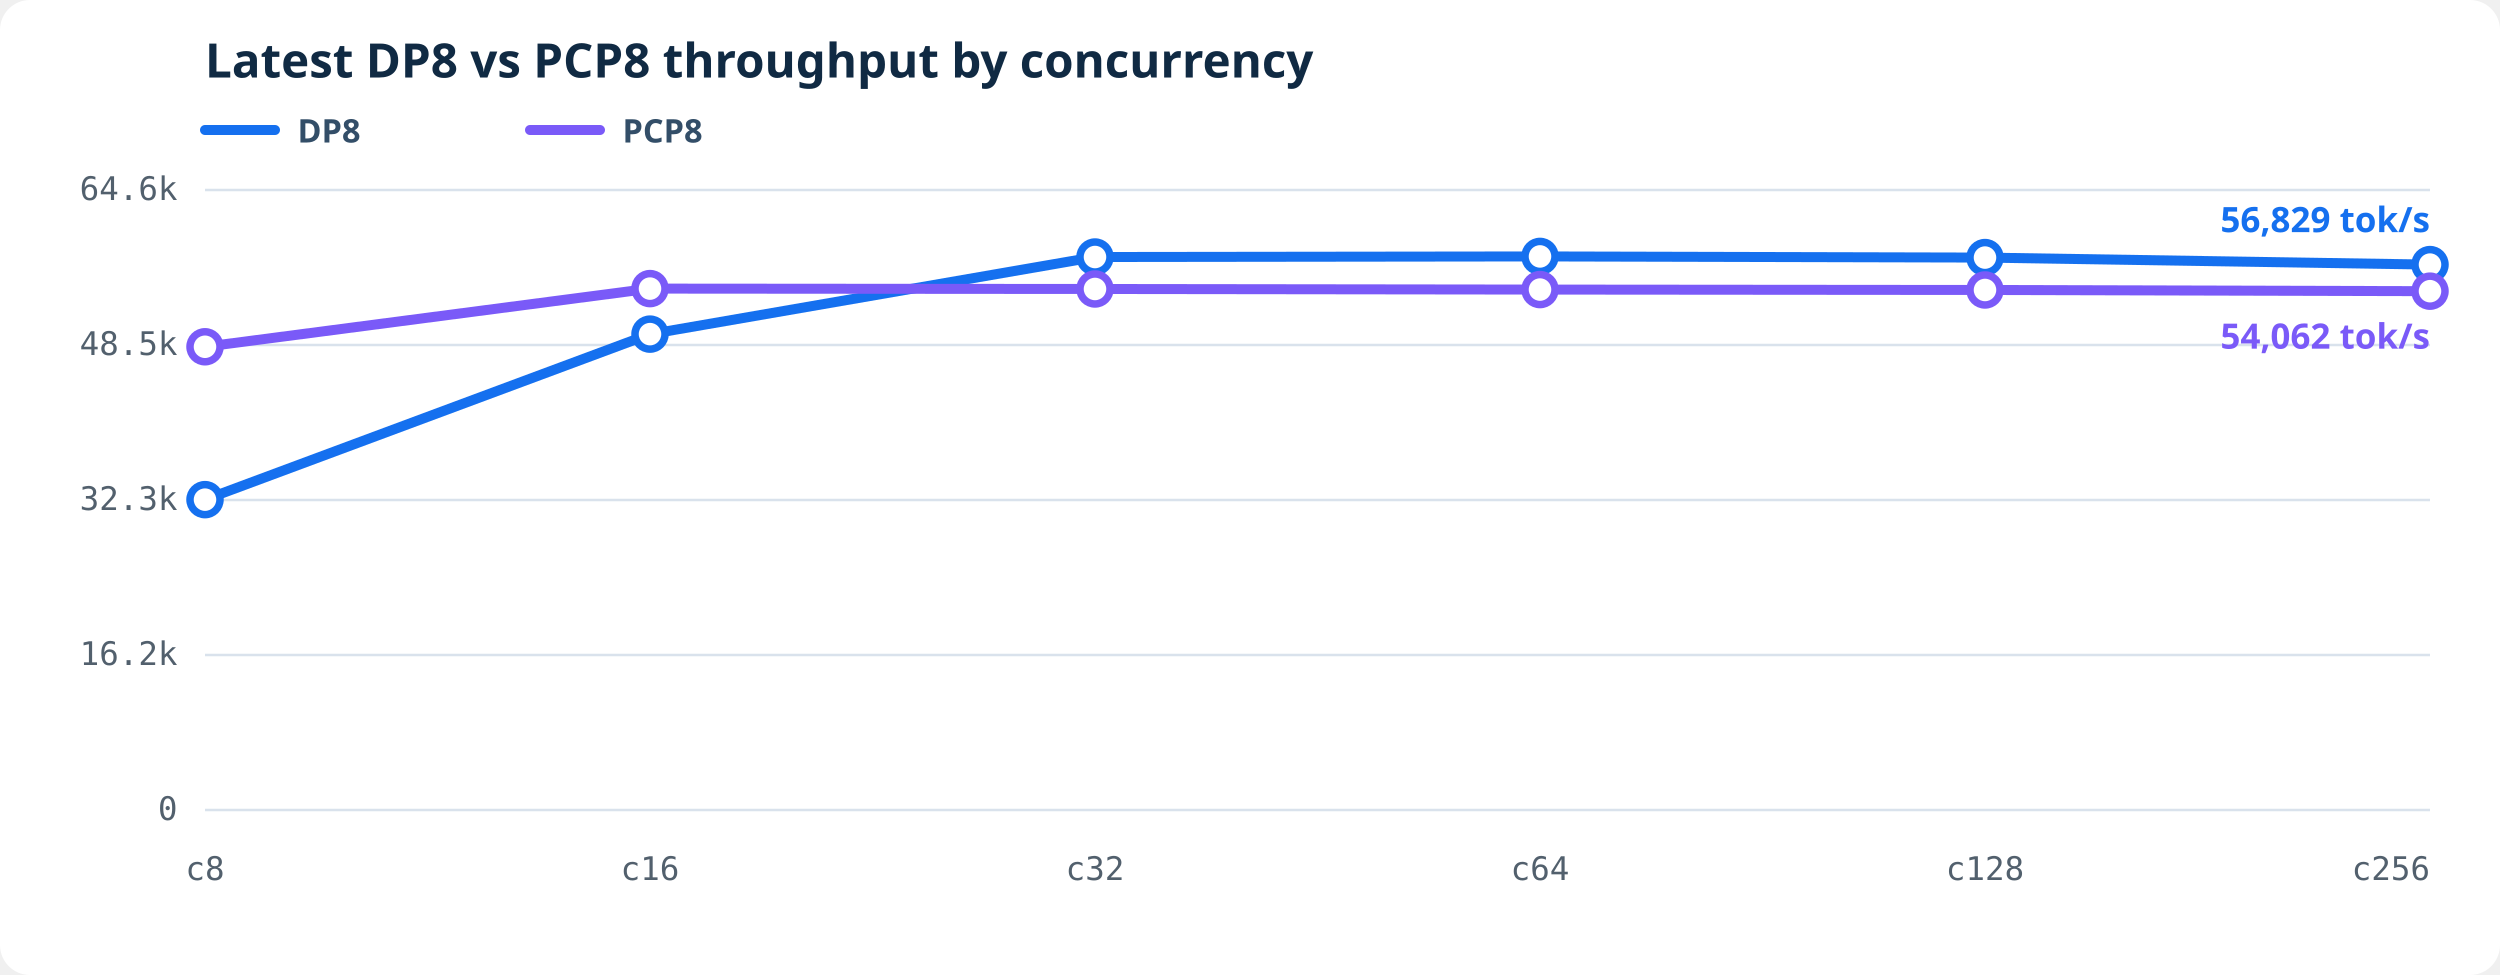
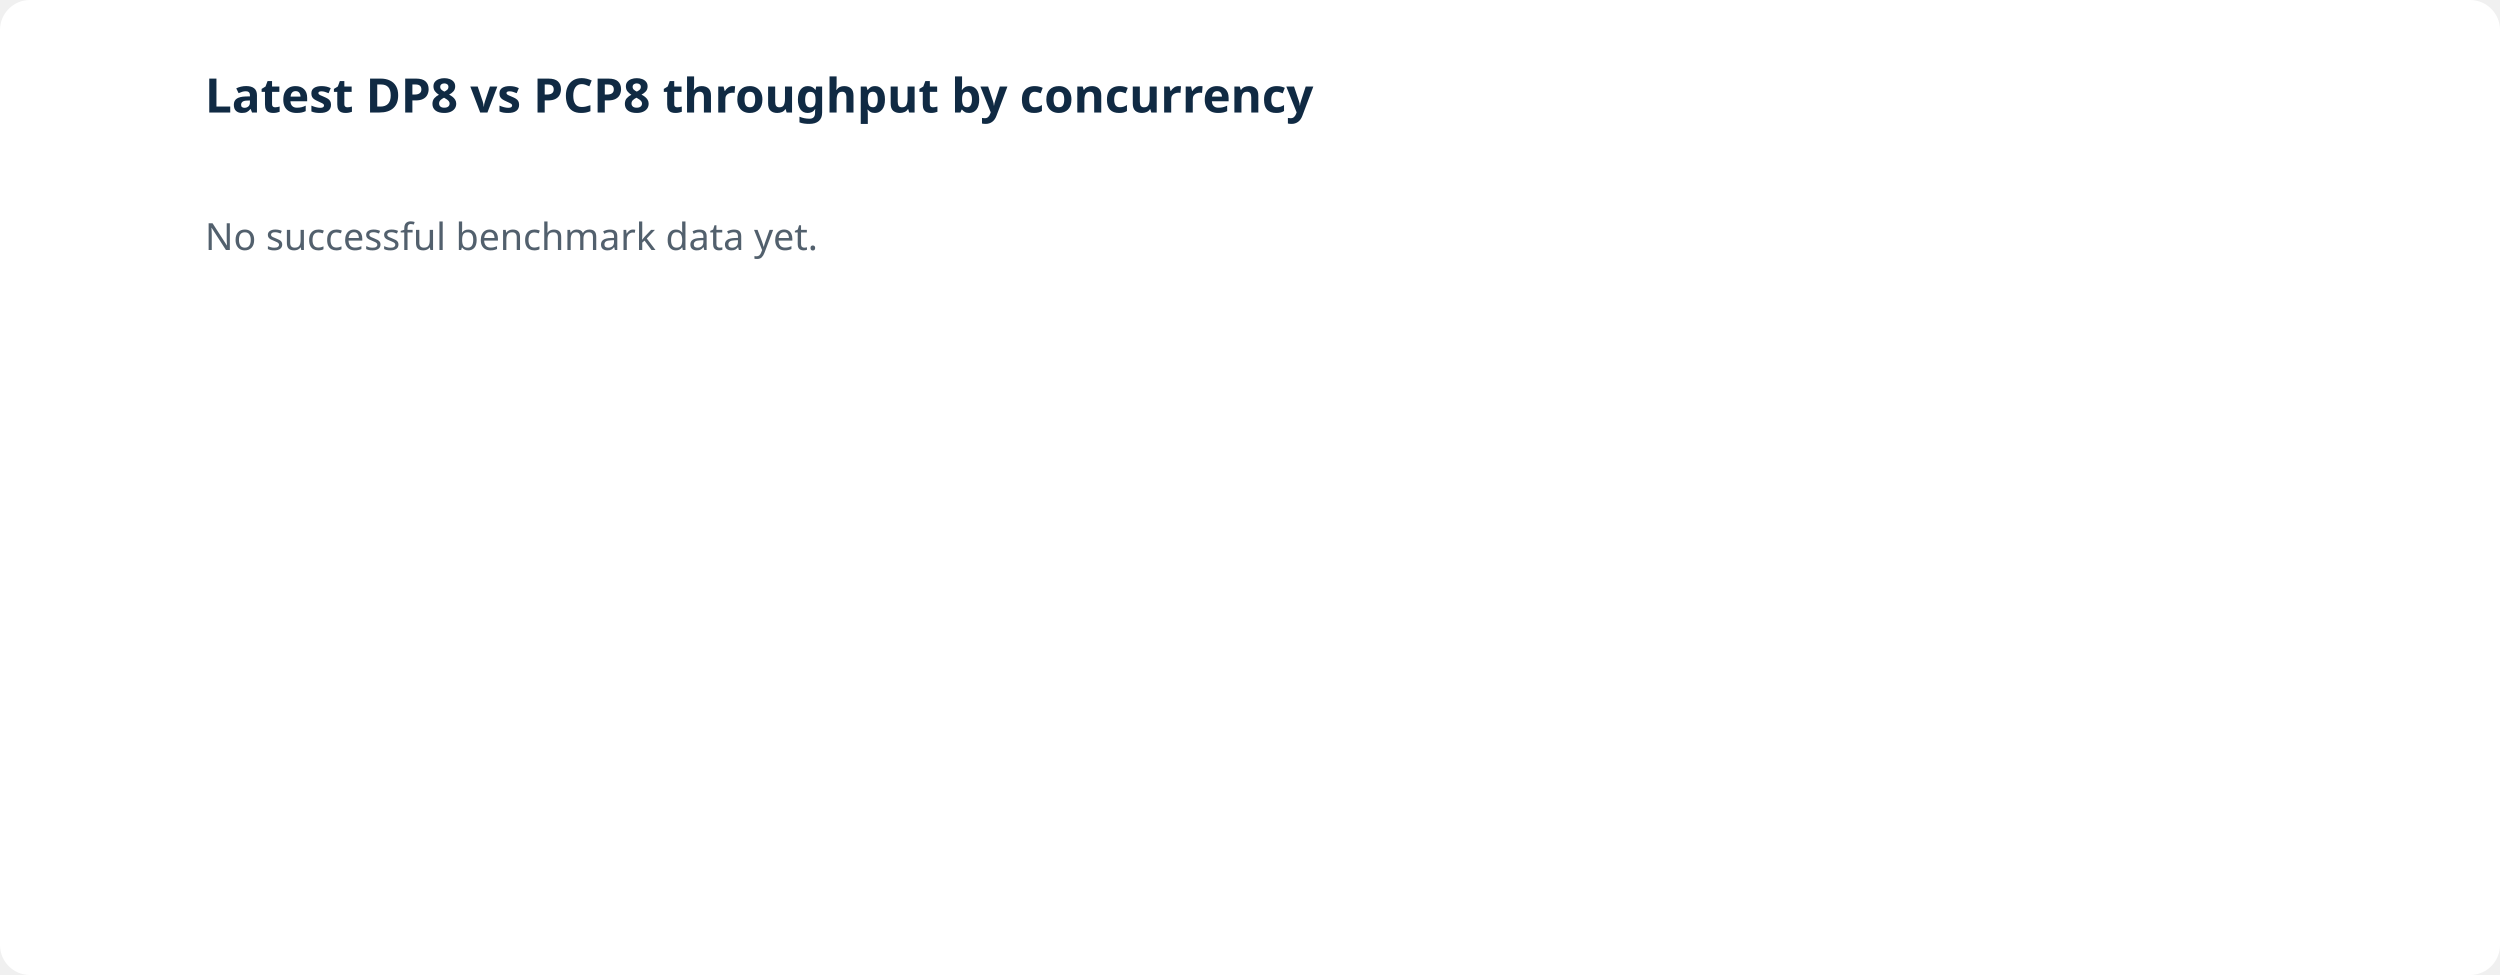
<svg xmlns="http://www.w3.org/2000/svg" viewBox="0 0 1000 390" role="img" aria-labelledby="throughput-title throughput-desc">
-   <style>.bg{fill:#fff}.grid{stroke:#d9e2ec;stroke-width:1}.axis{fill:#52606d;font:13px ui-monospace,SFMono-Regular,Consolas,monospace}.heading{fill:#102a43;font:600 19px system-ui,sans-serif}.line{fill:none;stroke-width:4;stroke-linejoin:round;stroke-linecap:round}.dot{fill:#fff;stroke-width:3}.latest{stroke-width:3}.legend{fill:#334e68;font:600 13px system-ui,sans-serif}.value{font:600 14px system-ui,sans-serif}</style>
-   <rect class="bg" width="1000" height="390" rx="12" />
-   <text class="heading" x="82" y="31">Latest DP8 vs PCP8 throughput by concurrency</text>
-   <line x1="82" y1="52" x2="110" y2="52" stroke="#1570ef" stroke-width="4" stroke-linecap="round" />
-   <text class="legend" x="119" y="57">DP8</text>
-   <line x1="212" y1="52" x2="240" y2="52" stroke="#7a5af8" stroke-width="4" stroke-linecap="round" />
-   <text class="legend" x="249" y="57">PCP8</text>
-   <line class="grid" x1="82" y1="324.00" x2="972" y2="324.00" />
-   <text class="axis" text-anchor="end" x="71" y="328.00">0</text>
-   <line class="grid" x1="82" y1="262.00" x2="972" y2="262.00" />
-   <text class="axis" text-anchor="end" x="71" y="266.00">16.2k</text>
-   <line class="grid" x1="82" y1="200.00" x2="972" y2="200.00" />
-   <text class="axis" text-anchor="end" x="71" y="204.00">32.3k</text>
-   <line class="grid" x1="82" y1="138.00" x2="972" y2="138.00" />
-   <text class="axis" text-anchor="end" x="71" y="142.00">48.5k</text>
-   <line class="grid" x1="82" y1="76.00" x2="972" y2="76.00" />
-   <text class="axis" text-anchor="end" x="71" y="80.00">64.6k</text>
-   <text class="axis" text-anchor="middle" x="82.00" y="352">c8</text>
-   <text class="axis" text-anchor="middle" x="260.00" y="352">c16</text>
-   <text class="axis" text-anchor="middle" x="438.00" y="352">c32</text>
-   <text class="axis" text-anchor="middle" x="616.00" y="352">c64</text>
-   <text class="axis" text-anchor="middle" x="794.00" y="352">c128</text>
-   <text class="axis" text-anchor="end" x="972.00" y="352">c256</text>
-   <polyline class="line" stroke="#1570ef" points="82.00,199.86 260.00,133.65 438.00,102.81 616.00,102.57 794.00,103.03 972.00,105.84" />
-   <circle class="dot" fill="#fff" stroke="#1570ef" cx="82.00" cy="199.86" r="6" />
-   <circle class="dot" fill="#fff" stroke="#1570ef" cx="260.00" cy="133.65" r="6" />
-   <circle class="dot" fill="#fff" stroke="#1570ef" cx="438.00" cy="102.81" r="6" />
-   <circle class="dot" fill="#fff" stroke="#1570ef" cx="616.00" cy="102.57" r="6" />
-   <circle class="dot" fill="#fff" stroke="#1570ef" cx="794.00" cy="103.03" r="6" />
-   <circle class="dot latest" fill="#1570ef" stroke="#1570ef" cx="972.00" cy="105.84" r="6" />
-   <text class="value" fill="#1570ef" text-anchor="end" x="972.00" y="92.84">56,829 tok/s</text>
-   <polyline class="line" stroke="#7a5af8" points="82.00,138.71 260.00,115.44 438.00,115.59 616.00,115.83 794.00,115.99 972.00,116.47" />
-   <circle class="dot" fill="#fff" stroke="#7a5af8" cx="82.00" cy="138.71" r="6" />
-   <circle class="dot" fill="#fff" stroke="#7a5af8" cx="260.00" cy="115.44" r="6" />
-   <circle class="dot" fill="#fff" stroke="#7a5af8" cx="438.00" cy="115.59" r="6" />
-   <circle class="dot" fill="#fff" stroke="#7a5af8" cx="616.00" cy="115.83" r="6" />
-   <circle class="dot" fill="#fff" stroke="#7a5af8" cx="794.00" cy="115.99" r="6" />
-   <circle class="dot latest" fill="#7a5af8" stroke="#7a5af8" cx="972.00" cy="116.47" r="6" />
-   <text class="value" fill="#7a5af8" text-anchor="end" x="972.00" y="139.47">54,062 tok/s</text>
+   <rect fill="#fff" width="1000" height="390" rx="12" />
+   <text fill="#102a43" font-family="system-ui,sans-serif" font-size="19" font-weight="600" x="82" y="45">Latest DP8 vs PCP8 throughput by concurrency</text>
+   <text fill="#52606d" font-family="system-ui,sans-serif" font-size="15" x="82" y="100">No successful benchmark data yet.</text>
</svg>
